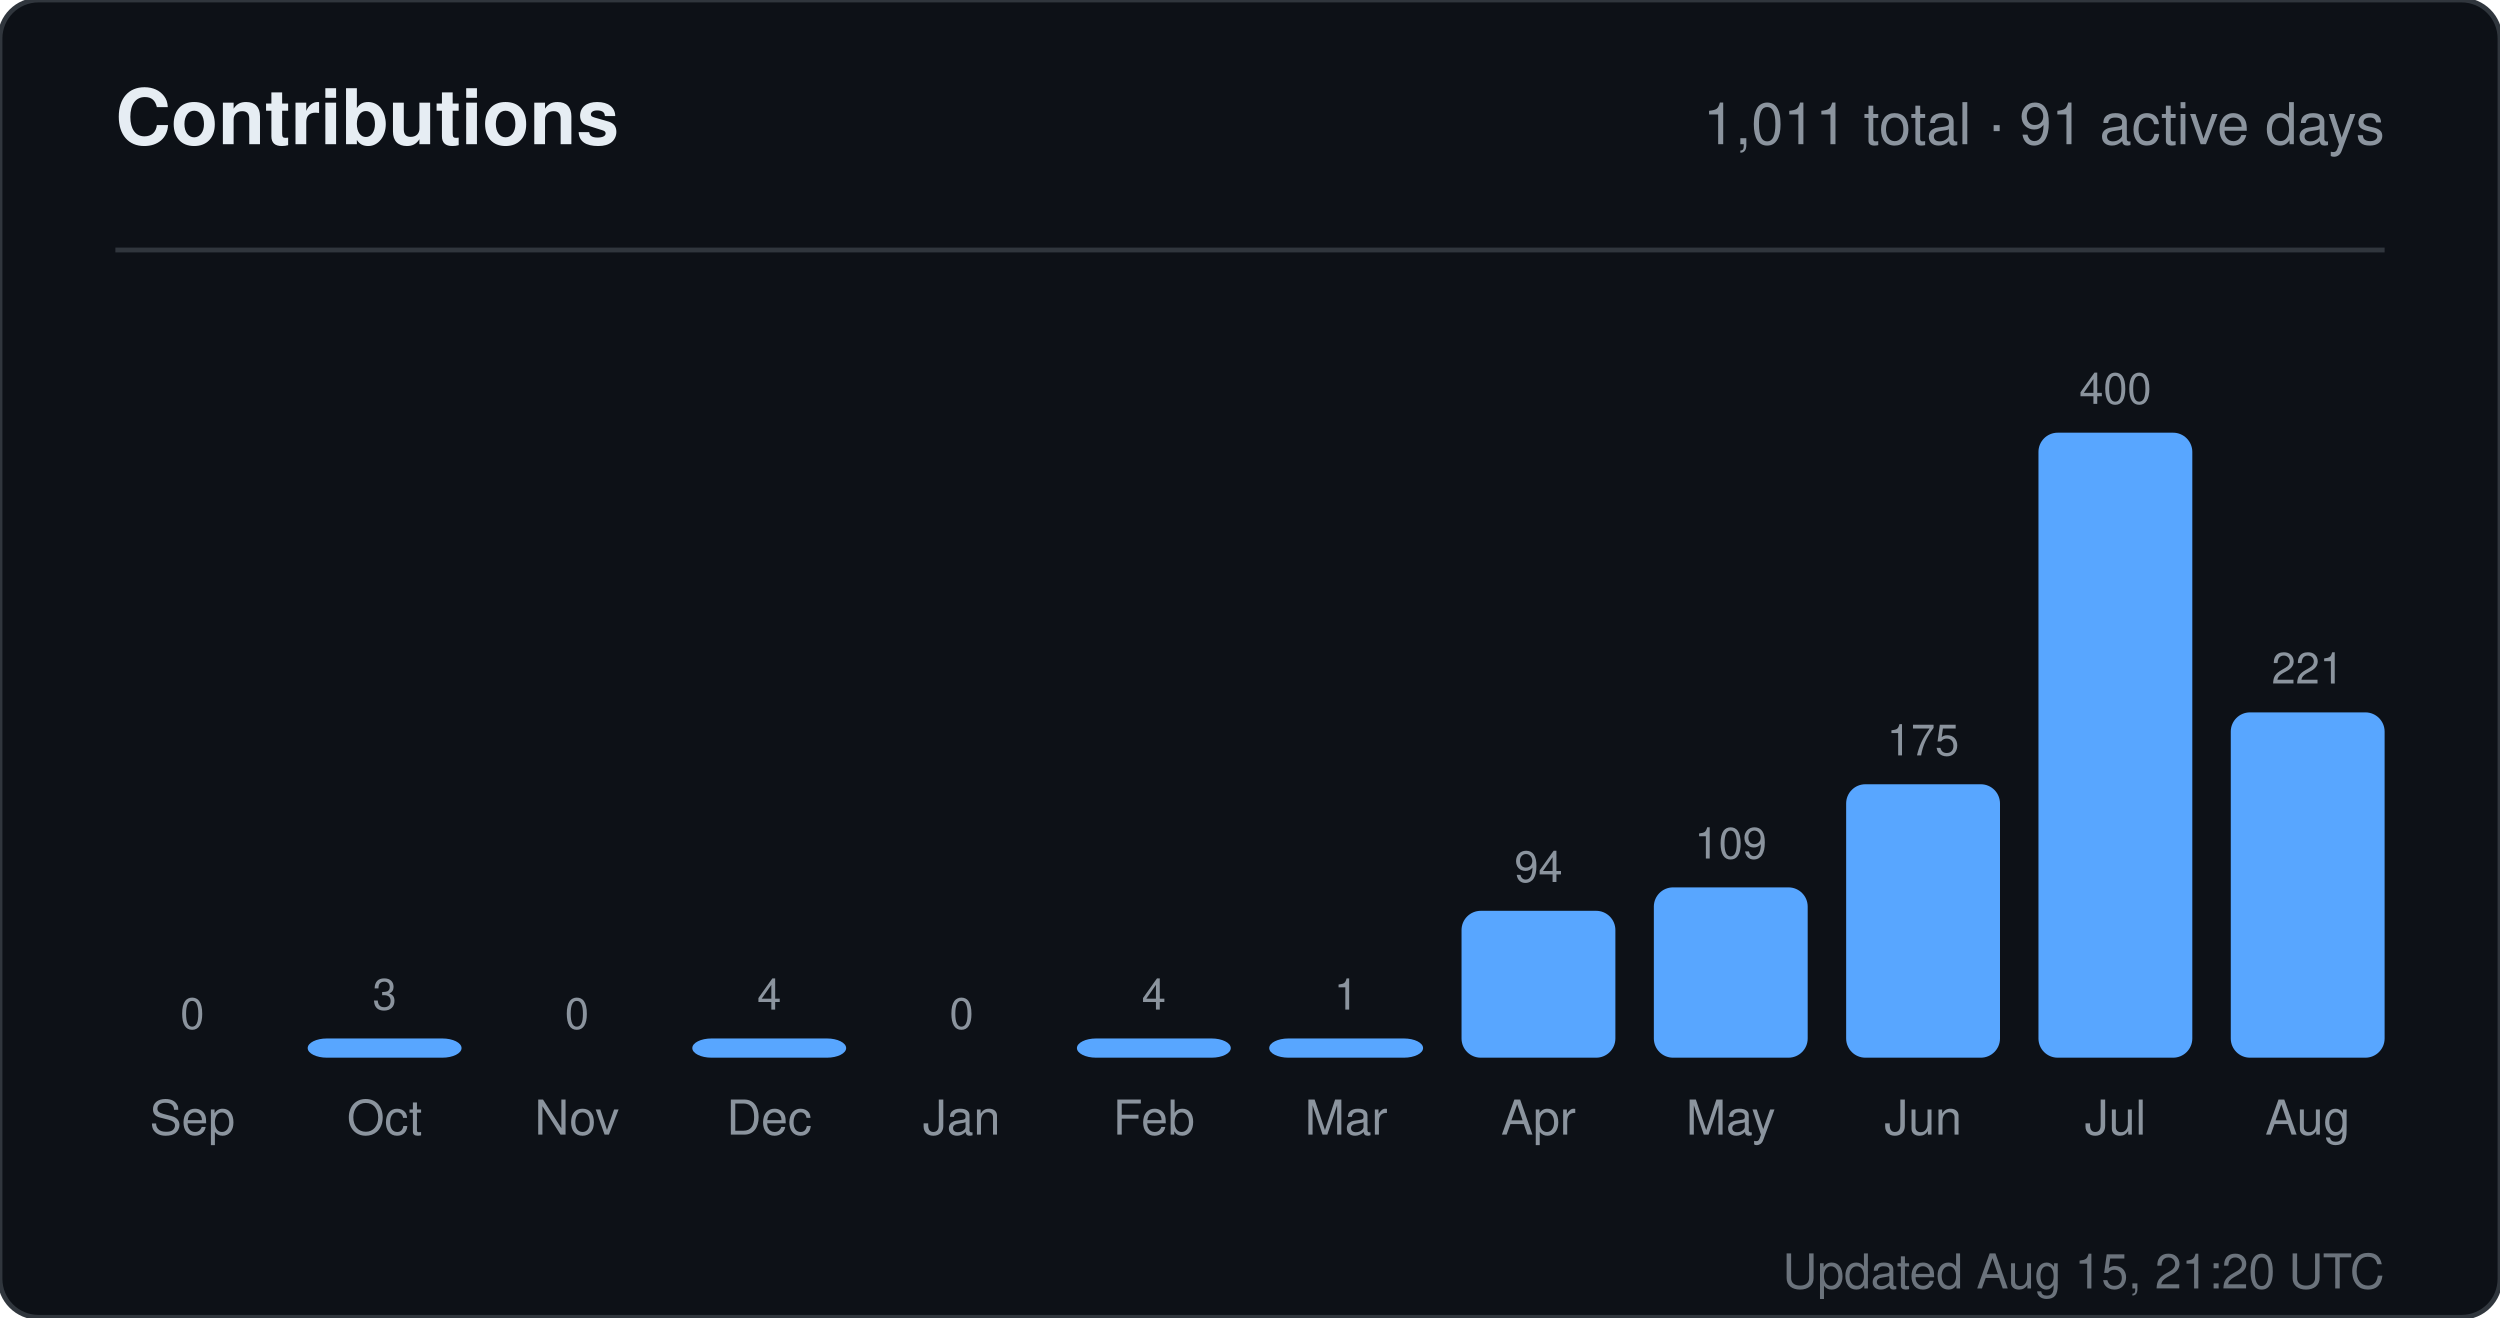
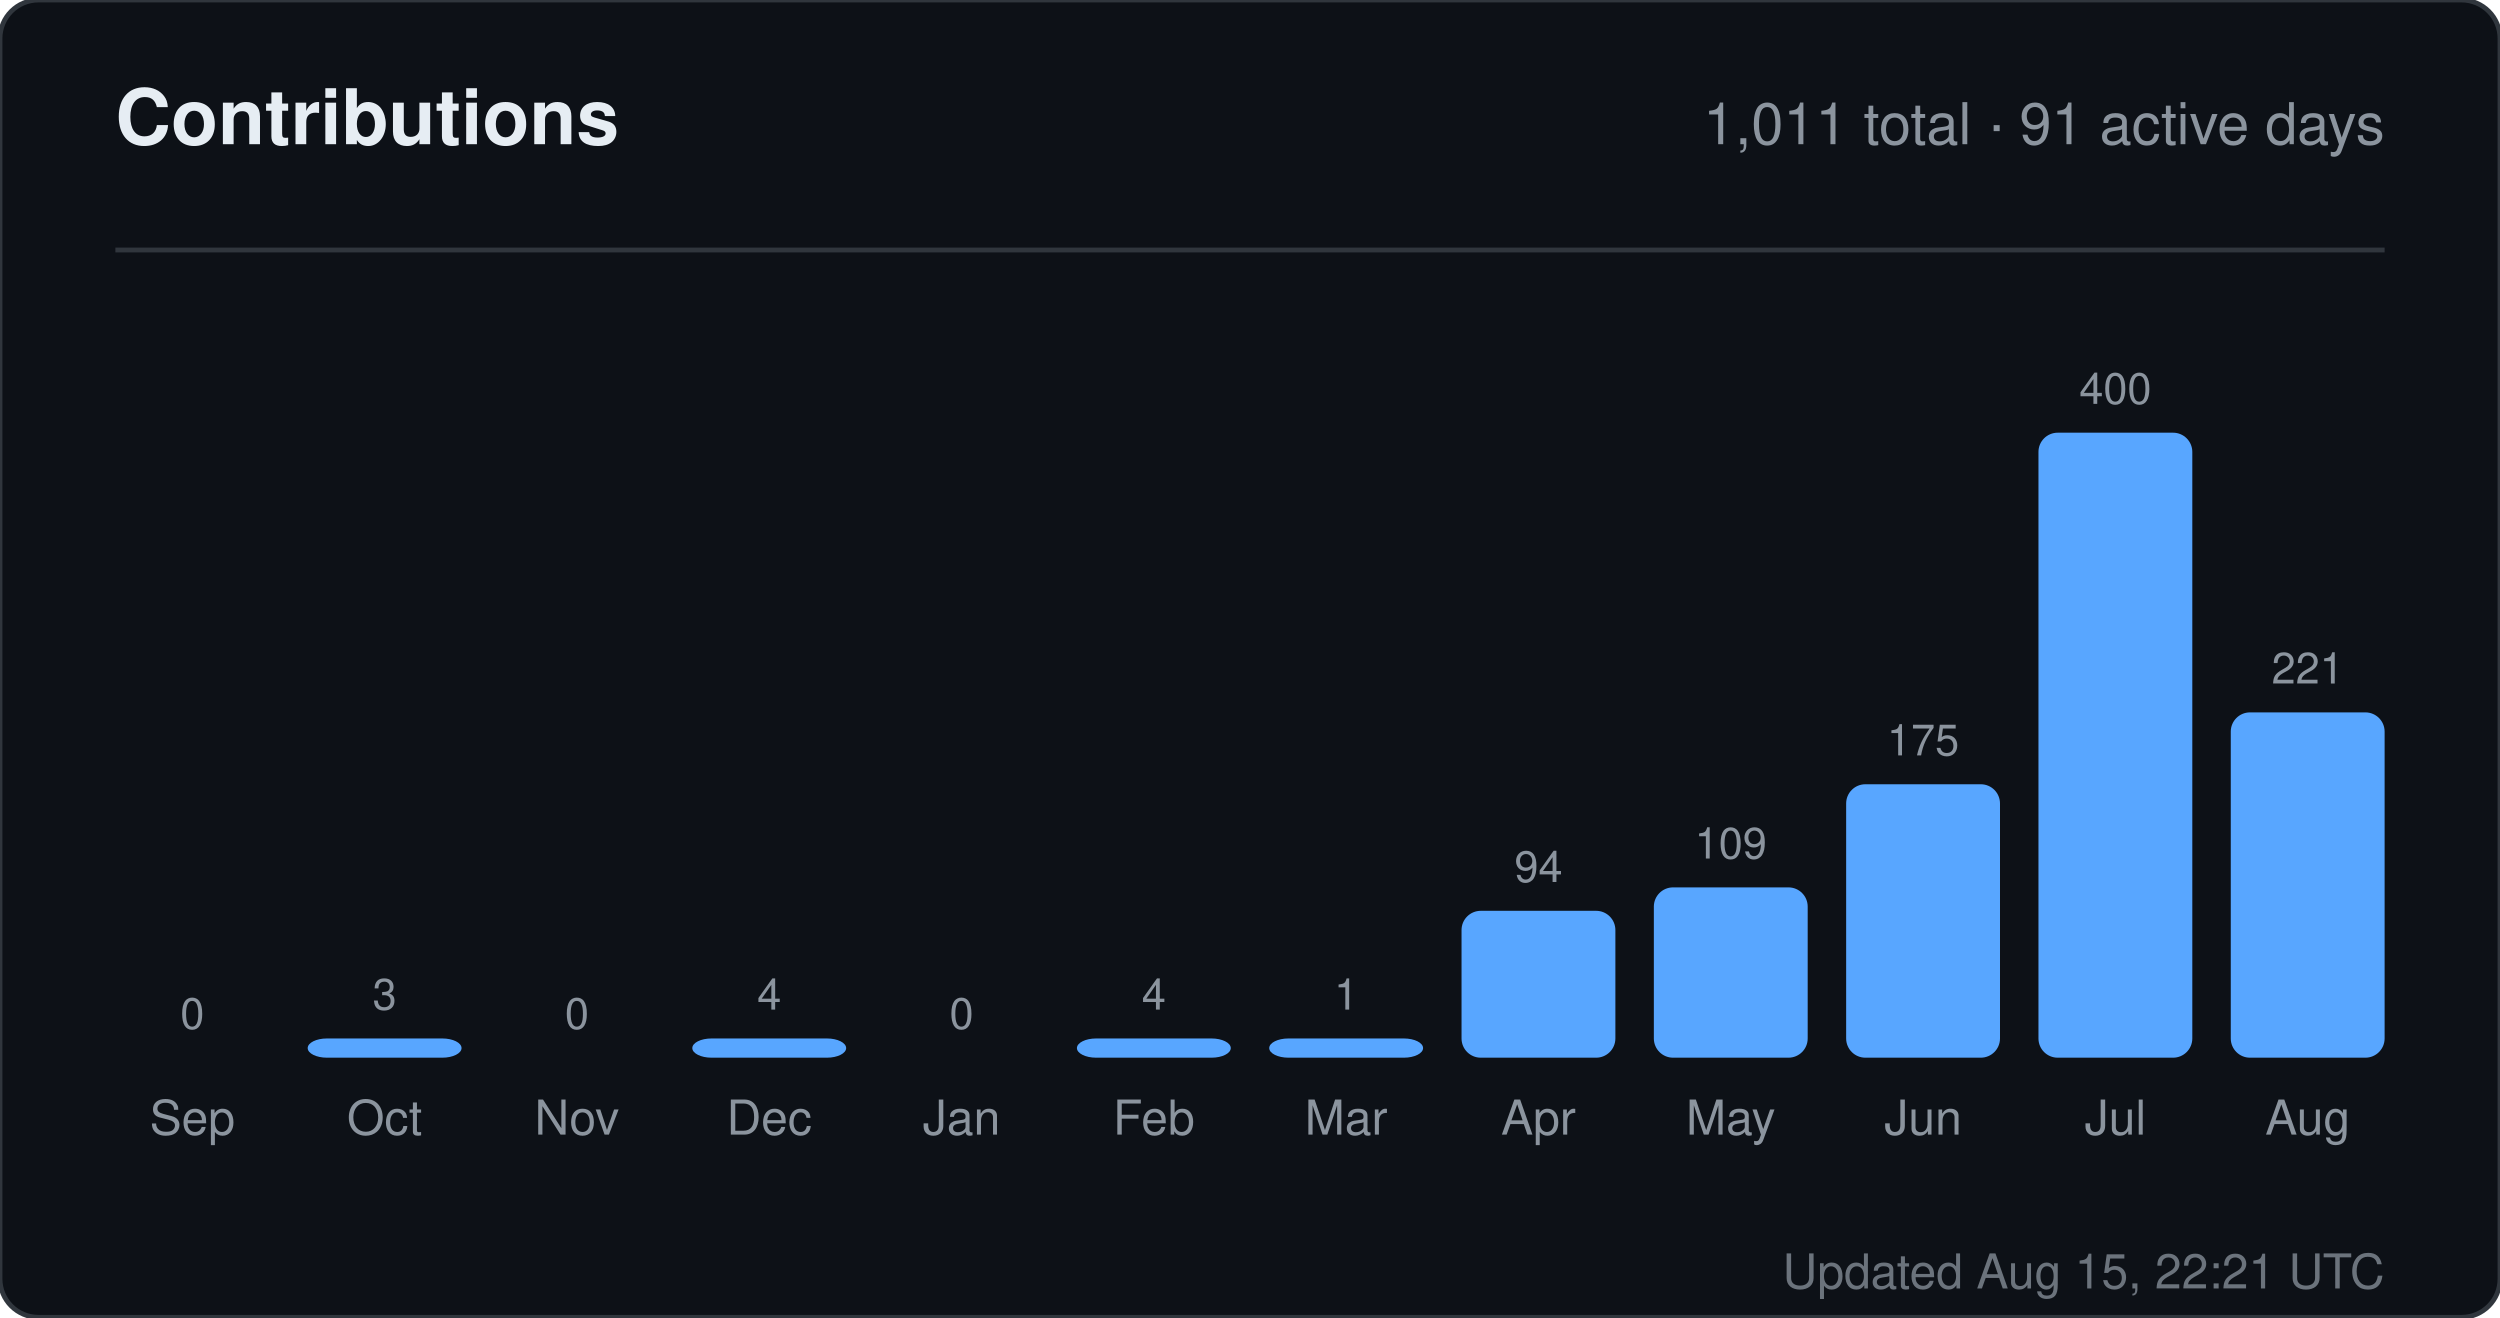
<svg xmlns="http://www.w3.org/2000/svg" width="520" height="274" viewBox="0 0 520 274" role="img" aria-label="Contributions for sandiirawan12">
  <rect width="520" height="274" rx="8" fill="#0d1117" stroke="#30363d" />
  <g font-family="-apple-system, BlinkMacSystemFont, Segoe UI, Helvetica, Arial, sans-serif">
    <text x="24" y="30" fill="#e6edf3" font-size="16" font-weight="700">Contributions</text>
    <text x="496" y="30" fill="#8b949e" font-size="12" text-anchor="end">1,011 total · 91 active days</text>
    <line x1="24" y1="52" x2="496" y2="52" stroke="#30363d" />
    <text x="40" y="214" fill="#8b949e" font-size="9" text-anchor="middle">0</text>
    <rect x="24" y="220" width="32" height="0" rx="4" fill="#58a6ff" />
    <text x="40" y="236" fill="#8b949e" font-size="10" text-anchor="middle">Sep</text>
    <text x="80" y="210" fill="#8b949e" font-size="9" text-anchor="middle">3</text>
    <rect x="64" y="216" width="32" height="4" rx="4" fill="#58a6ff" />
    <text x="80" y="236" fill="#8b949e" font-size="10" text-anchor="middle">Oct</text>
    <text x="120" y="214" fill="#8b949e" font-size="9" text-anchor="middle">0</text>
    <rect x="104" y="220" width="32" height="0" rx="4" fill="#58a6ff" />
    <text x="120" y="236" fill="#8b949e" font-size="10" text-anchor="middle">Nov</text>
    <text x="160" y="210" fill="#8b949e" font-size="9" text-anchor="middle">4</text>
    <rect x="144" y="216" width="32" height="4" rx="4" fill="#58a6ff" />
    <text x="160" y="236" fill="#8b949e" font-size="10" text-anchor="middle">Dec</text>
    <text x="200" y="214" fill="#8b949e" font-size="9" text-anchor="middle">0</text>
    <rect x="184" y="220" width="32" height="0" rx="4" fill="#58a6ff" />
    <text x="200" y="236" fill="#8b949e" font-size="10" text-anchor="middle">Jan</text>
    <text x="240" y="210" fill="#8b949e" font-size="9" text-anchor="middle">4</text>
    <rect x="224" y="216" width="32" height="4" rx="4" fill="#58a6ff" />
    <text x="240" y="236" fill="#8b949e" font-size="10" text-anchor="middle">Feb</text>
    <text x="280" y="210" fill="#8b949e" font-size="9" text-anchor="middle">1</text>
    <rect x="264" y="216" width="32" height="4" rx="4" fill="#58a6ff" />
    <text x="280" y="236" fill="#8b949e" font-size="10" text-anchor="middle">Mar</text>
    <text x="320" y="183.45" fill="#8b949e" font-size="9" text-anchor="middle">94</text>
    <rect x="304" y="189.45" width="32" height="30.55" rx="4" fill="#58a6ff" />
    <text x="320" y="236" fill="#8b949e" font-size="10" text-anchor="middle">Apr</text>
    <text x="360" y="178.575" fill="#8b949e" font-size="9" text-anchor="middle">109</text>
    <rect x="344" y="184.575" width="32" height="35.425" rx="4" fill="#58a6ff" />
    <text x="360" y="236" fill="#8b949e" font-size="10" text-anchor="middle">May</text>
    <text x="400" y="157.125" fill="#8b949e" font-size="9" text-anchor="middle">175</text>
    <rect x="384" y="163.125" width="32" height="56.875" rx="4" fill="#58a6ff" />
    <text x="400" y="236" fill="#8b949e" font-size="10" text-anchor="middle">Jun</text>
    <text x="440" y="84" fill="#8b949e" font-size="9" text-anchor="middle">400</text>
    <rect x="424" y="90" width="32" height="130" rx="4" fill="#58a6ff" />
    <text x="440" y="236" fill="#8b949e" font-size="10" text-anchor="middle">Jul</text>
    <text x="480" y="142.175" fill="#8b949e" font-size="9" text-anchor="middle">221</text>
    <rect x="464" y="148.175" width="32" height="71.825" rx="4" fill="#58a6ff" />
    <text x="480" y="236" fill="#8b949e" font-size="10" text-anchor="middle">Aug</text>
-     <text x="496" y="268" fill="#8b949e" font-size="10" text-anchor="end" opacity="0.75">Updated Aug 15, 21:20 UTC</text>
+     <text x="496" y="268" fill="#8b949e" font-size="10" text-anchor="end" opacity="0.75">Updated Aug 15, 22:21 UTC</text>
  </g>
</svg>
